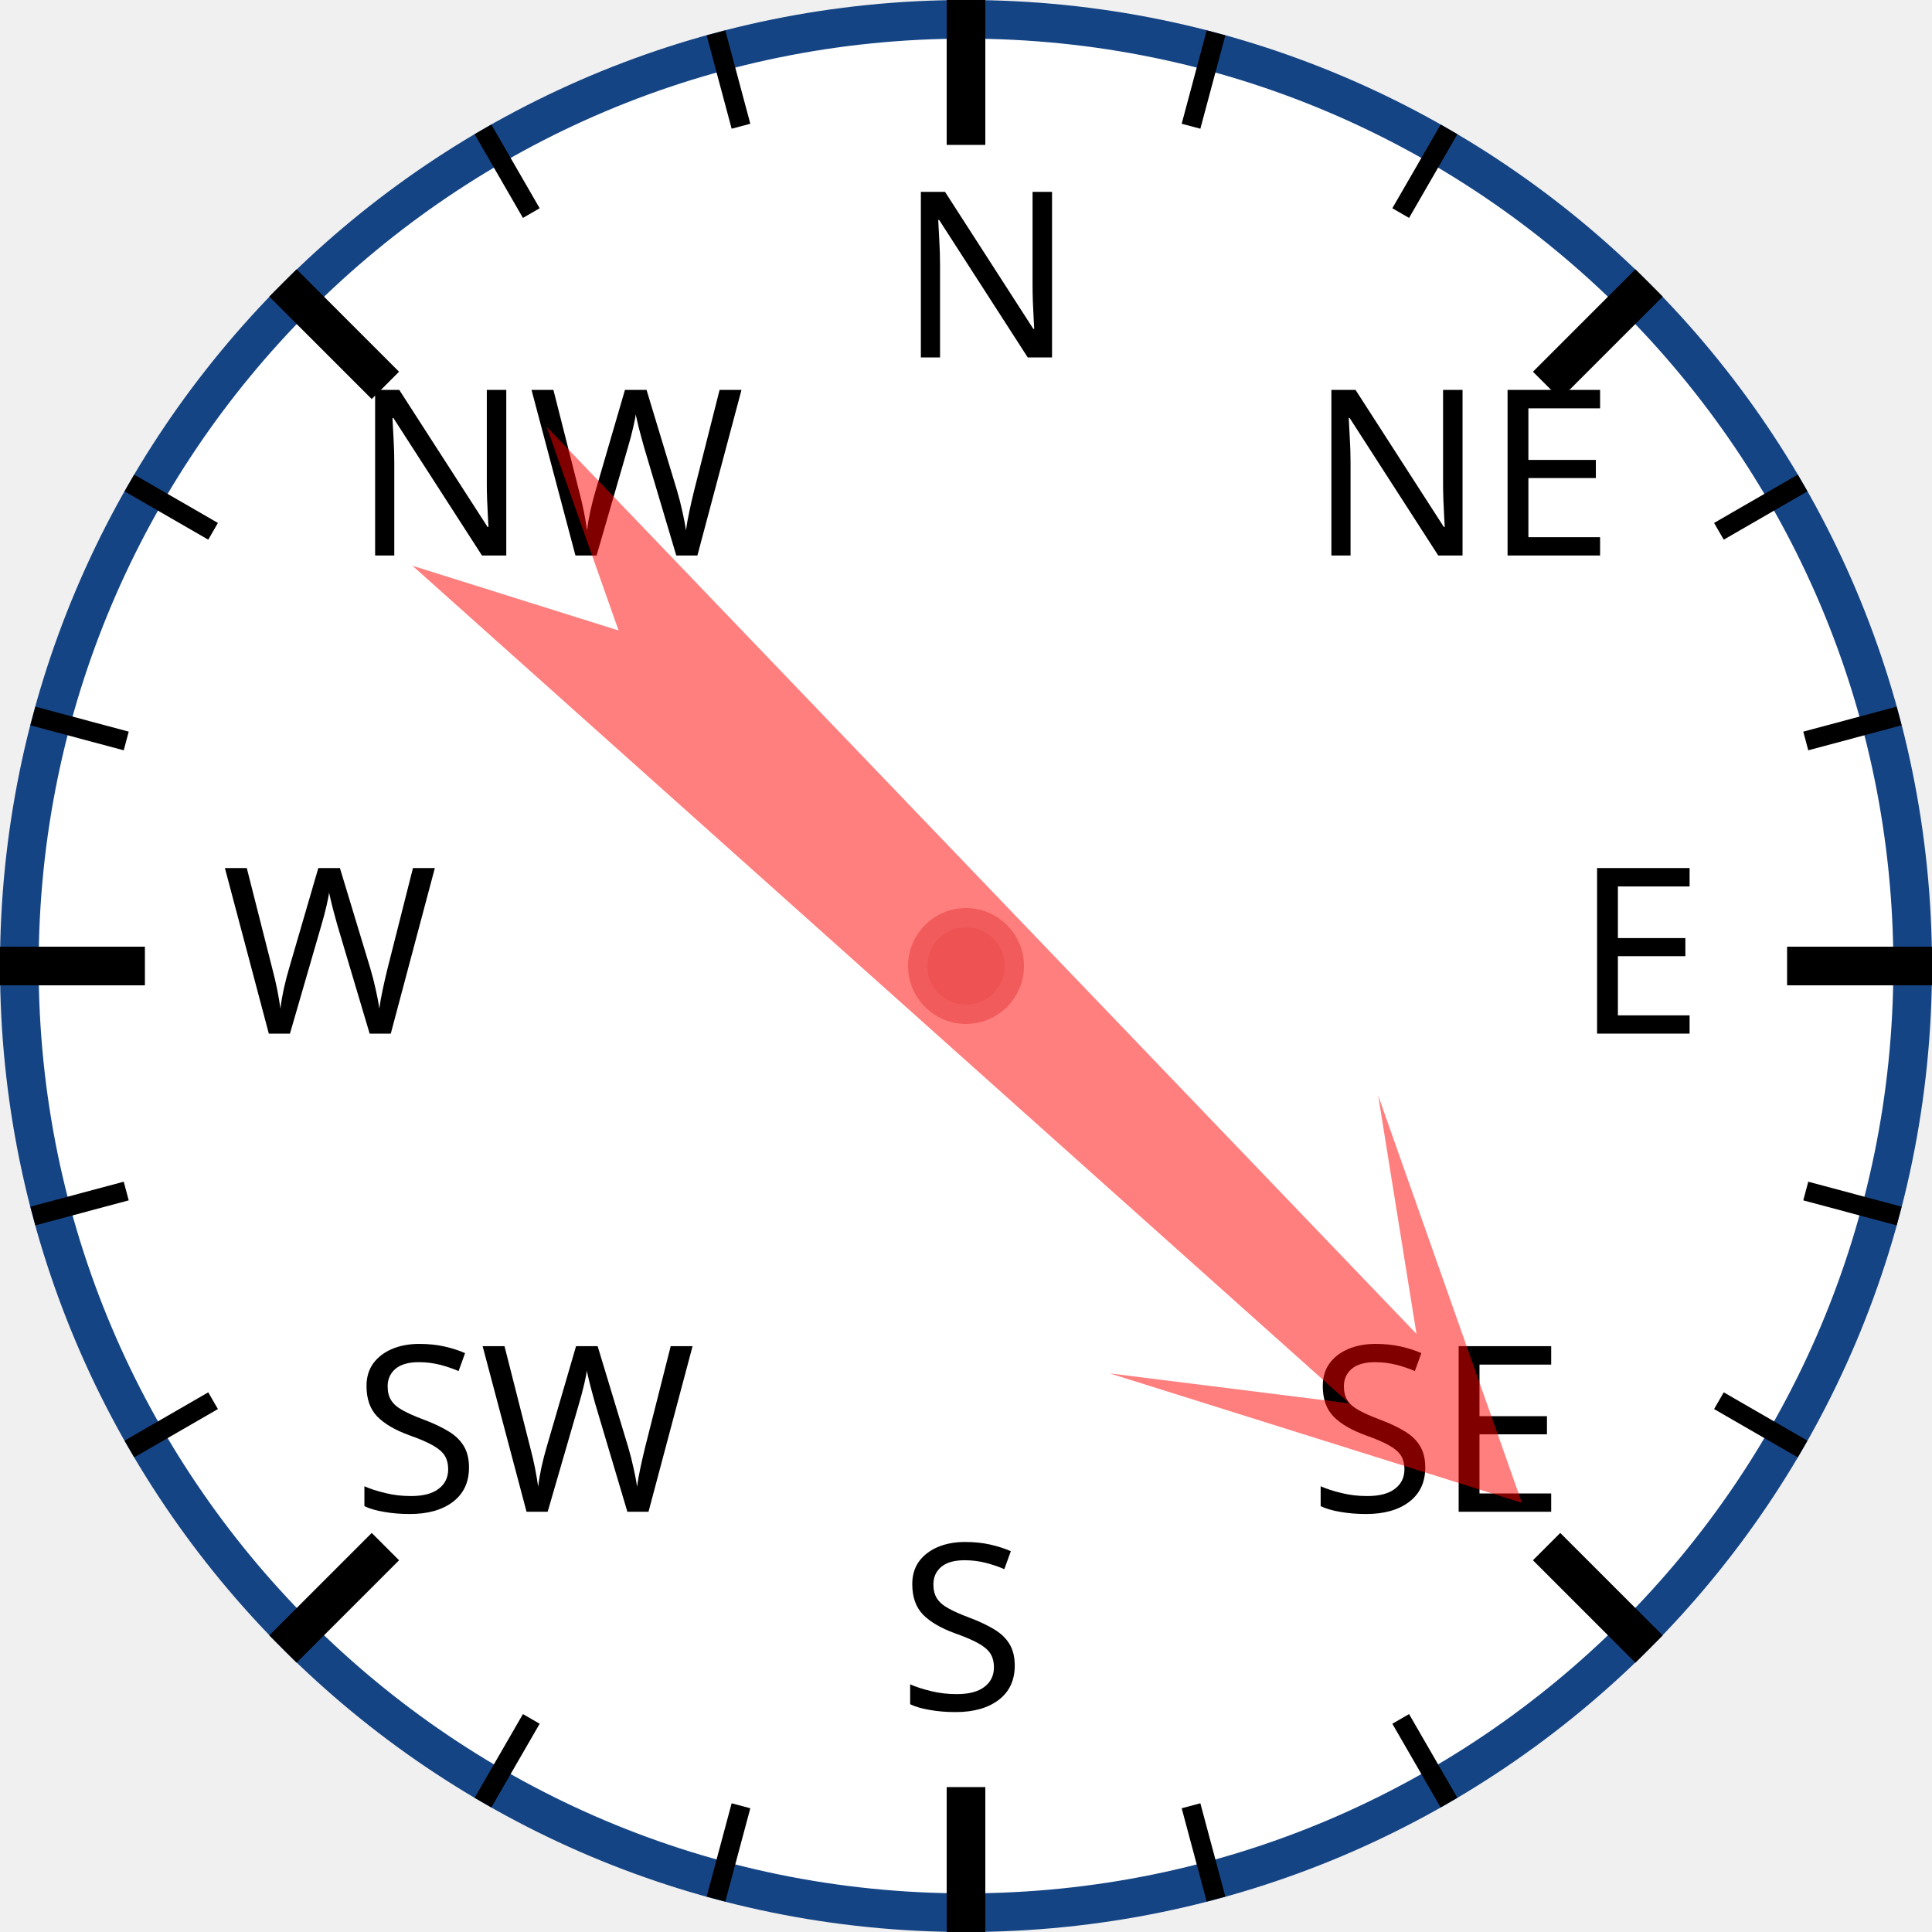
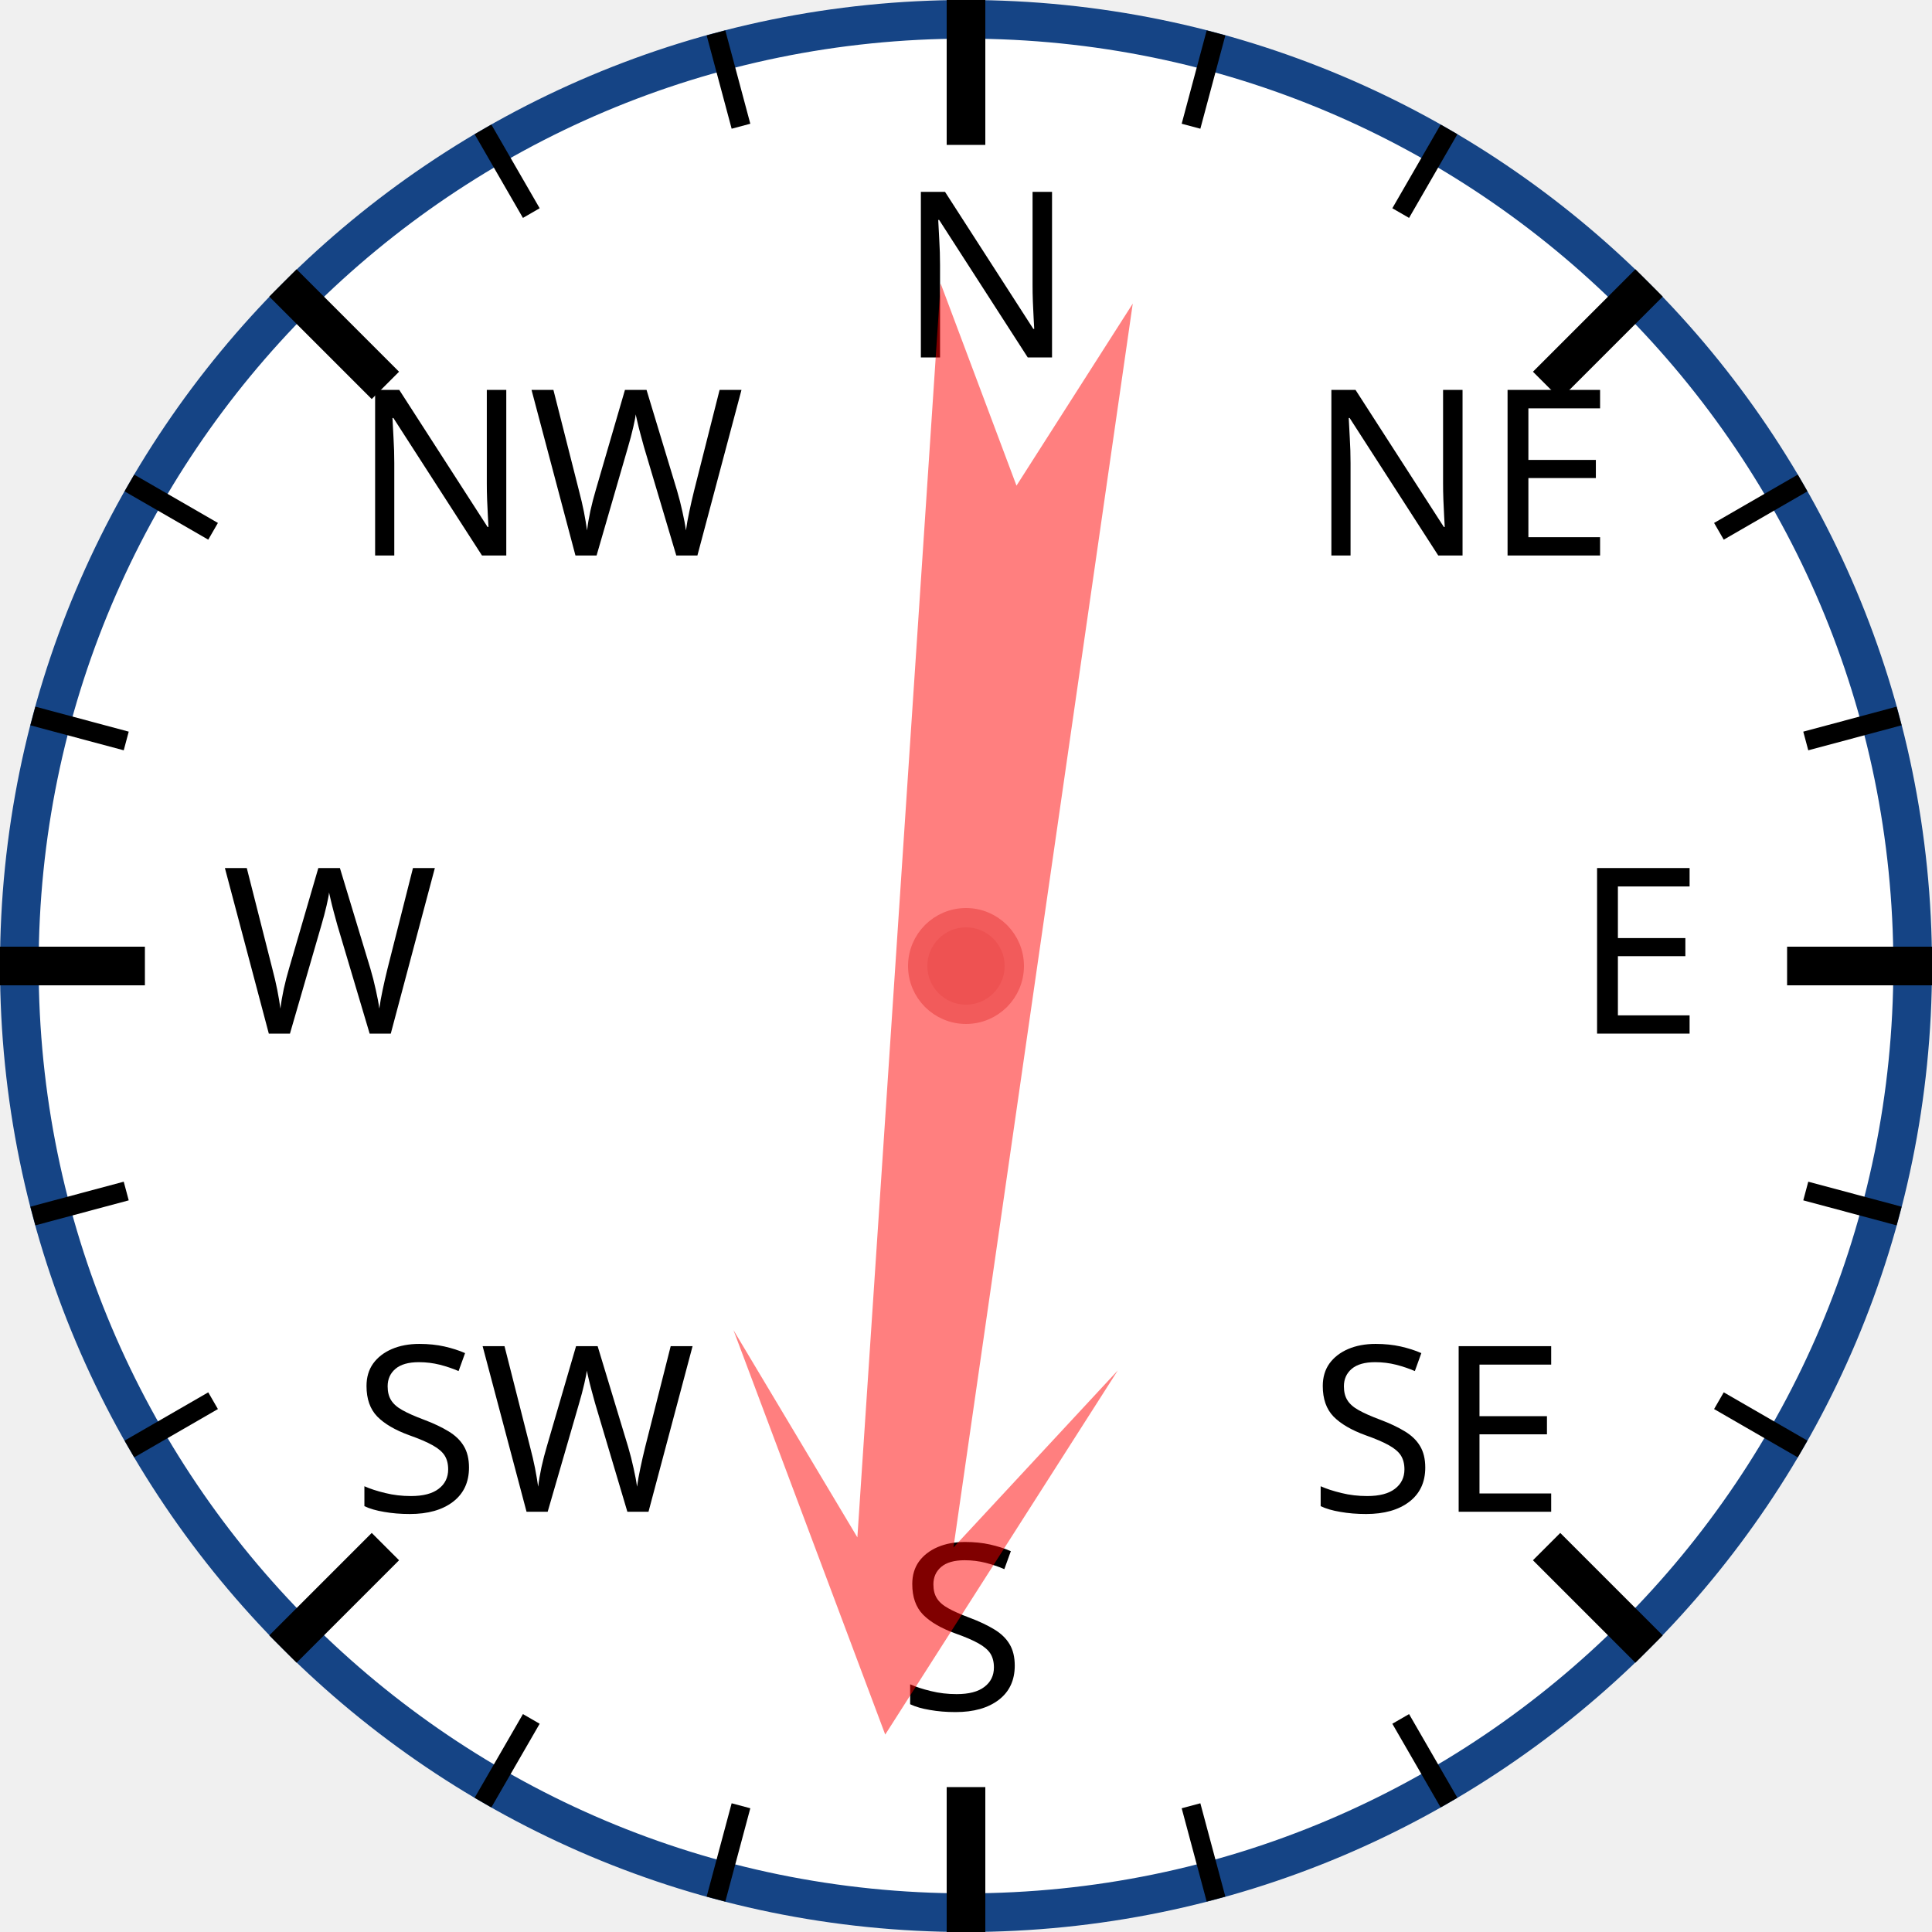
<svg xmlns="http://www.w3.org/2000/svg" width="120px" height="120px" viewBox="0 0 200 200">
  <circle cx="100" cy="100" r="98" style="fill: white; stroke: #154485; stroke-width: 4;" />
  <text x="93.0" y="37.0" style="font-family: sans-serif; font-size: 18pt;">N</text>
  <line x1="100.0" y1="0.0" x2="100.0" y2="15.0" style="stroke: black; stroke-width: 4;" />
  <line x1="74.118" y1="3.407" x2="76.706" y2="13.067" style="stroke: black; stroke-width: 2;" />
  <line x1="50" y1="13.397" x2="55" y2="22.058" style="stroke: black; stroke-width: 2;" />
  <text x="36.503" y="57.503" style="font-family: sans-serif; font-size: 18pt;">NW</text>
  <line x1="29.289" y1="29.289" x2="39.896" y2="39.896" style="stroke: black; stroke-width: 4;" />
  <line x1="13.397" y1="50" x2="22.058" y2="55" style="stroke: black; stroke-width: 2;" />
  <line x1="3.407" y1="74.118" x2="13.067" y2="76.706" style="stroke: black; stroke-width: 2;" />
  <text x="23.0" y="107.0" style="font-family: sans-serif; font-size: 18pt;">W</text>
  <line x1="0.0" y1="100.0" x2="15.0" y2="100.0" style="stroke: black; stroke-width: 4;" />
  <line x1="3.407" y1="125.882" x2="13.067" y2="123.294" style="stroke: black; stroke-width: 2;" />
  <line x1="13.397" y1="150" x2="22.058" y2="145" style="stroke: black; stroke-width: 2;" />
  <text x="36.503" y="156.497" style="font-family: sans-serif; font-size: 18pt;">SW</text>
  <line x1="29.289" y1="170.711" x2="39.896" y2="160.104" style="stroke: black; stroke-width: 4;" />
  <line x1="50" y1="186.603" x2="55" y2="177.942" style="stroke: black; stroke-width: 2;" />
  <line x1="74.118" y1="196.593" x2="76.706" y2="186.933" style="stroke: black; stroke-width: 2;" />
  <text x="93" y="177.0" style="font-family: sans-serif; font-size: 18pt;">S</text>
  <line x1="100" y1="200.0" x2="100" y2="185.0" style="stroke: black; stroke-width: 4;" />
  <line x1="125.882" y1="196.593" x2="123.294" y2="186.933" style="stroke: black; stroke-width: 2;" />
  <line x1="150.0" y1="186.603" x2="145.0" y2="177.942" style="stroke: black; stroke-width: 2;" />
  <text x="135.497" y="156.497" style="font-family: sans-serif; font-size: 18pt;">SE</text>
  <line x1="170.711" y1="170.711" x2="160.104" y2="160.104" style="stroke: black; stroke-width: 4;" />
  <line x1="186.603" y1="150" x2="177.942" y2="145" style="stroke: black; stroke-width: 2;" />
  <line x1="196.593" y1="125.882" x2="186.933" y2="123.294" style="stroke: black; stroke-width: 2;" />
  <text x="163.0" y="107" style="font-family: sans-serif; font-size: 18pt;">E</text>
  <line x1="200.0" y1="100" x2="185.0" y2="100" style="stroke: black; stroke-width: 4;" />
  <line x1="196.593" y1="74.118" x2="186.933" y2="76.706" style="stroke: black; stroke-width: 2;" />
  <line x1="186.603" y1="50" x2="177.942" y2="55" style="stroke: black; stroke-width: 2;" />
  <text x="135.497" y="57.503" style="font-family: sans-serif; font-size: 18pt;">NE</text>
  <line x1="170.711" y1="29.289" x2="160.104" y2="39.896" style="stroke: black; stroke-width: 4;" />
  <line x1="150" y1="13.397" x2="145" y2="22.058" style="stroke: black; stroke-width: 2;" />
  <line x1="125.882" y1="3.407" x2="123.294" y2="13.067" style="stroke: black; stroke-width: 2;" />
-   <polygon points="100 20 120 60 105 40 110 170 100 150 90 170 95 40 80 60" style="fill: red; fill-opacity: 0.5;" transform="rotate(134,100,100)" />
+   <polygon points="100 20 120 60 105 40 110 170 100 150 90 170 95 40 80 60" style="fill: red; fill-opacity: 0.5;" transform="rotate(186,100,100)" />
  <circle cx="100" cy="100" r="5" style="fill: #EE5252; stroke: #F25B5B; stroke-width: 2;" />
</svg>
